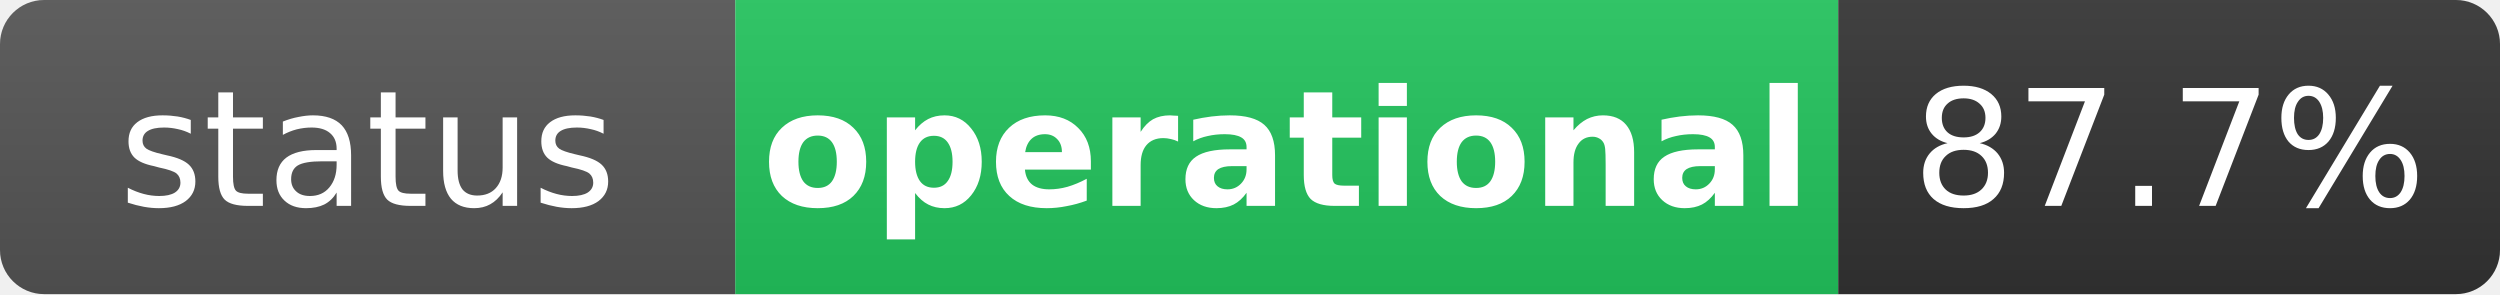
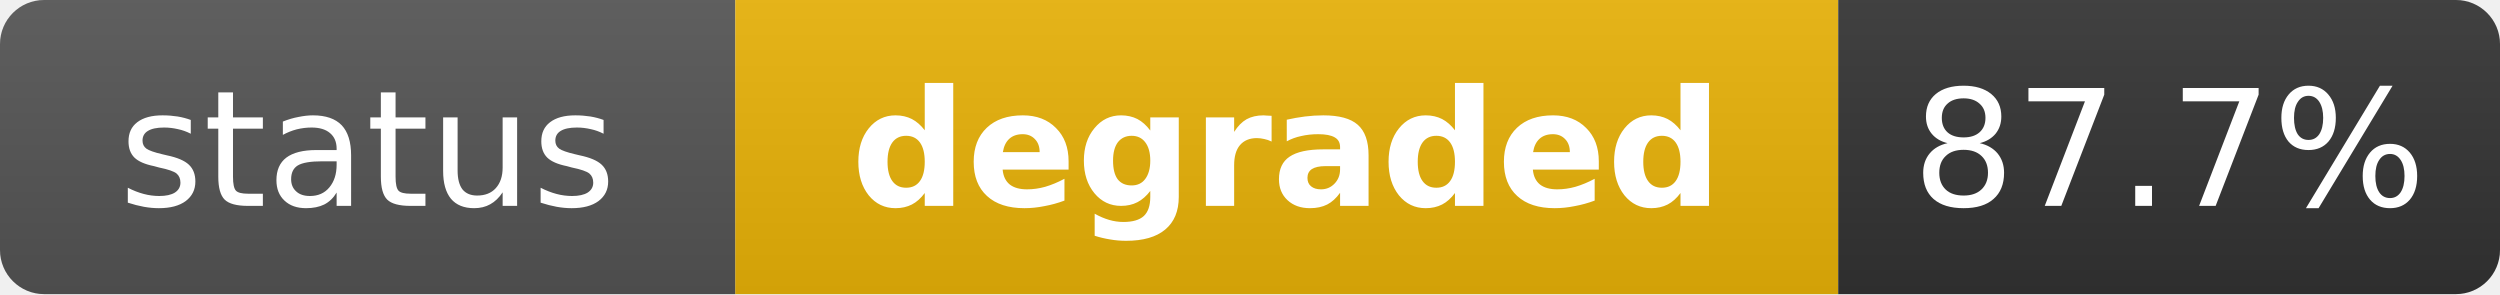
- <svg xmlns="http://www.w3.org/2000/svg" width="170" height="20" role="img" aria-label="status: operational">
+ <svg xmlns="http://www.w3.org/2000/svg" width="170" height="20" role="img" aria-label="status: degraded">
  <linearGradient id="s" x2="0" y2="100%">
    <stop offset="0" stop-color="#bbb" stop-opacity=".1" />
    <stop offset="1" stop-opacity=".1" />
  </linearGradient>
  <clipPath id="r">
    <rect width="170" height="20" rx="3" fill="#fff" />
  </clipPath>
  <g clip-path="url(#r)">
    <rect width="50" height="20" fill="#555" />
-     <rect x="50" width="75" height="20" fill="#22c55e" />
+     <rect x="50" width="75" height="20" fill="#eab308" />
    <rect x="125" width="45" height="20" fill="#333" />
    <rect width="170" height="20" fill="url(#s)" />
  </g>
  <g fill="#fff" text-anchor="middle" font-family="Verdana,Geneva,DejaVu Sans,sans-serif" text-rendering="geometricPrecision" font-size="11">
    <text x="25" y="14" fill="#fff">status</text>
-     <text x="87.5" y="14" fill="#fff" font-weight="bold">operational</text>
+     <text x="87.5" y="14" fill="#fff" font-weight="bold">degraded</text>
    <text x="147.5" y="14" fill="#fff">87.7%</text>
  </g>
</svg>
